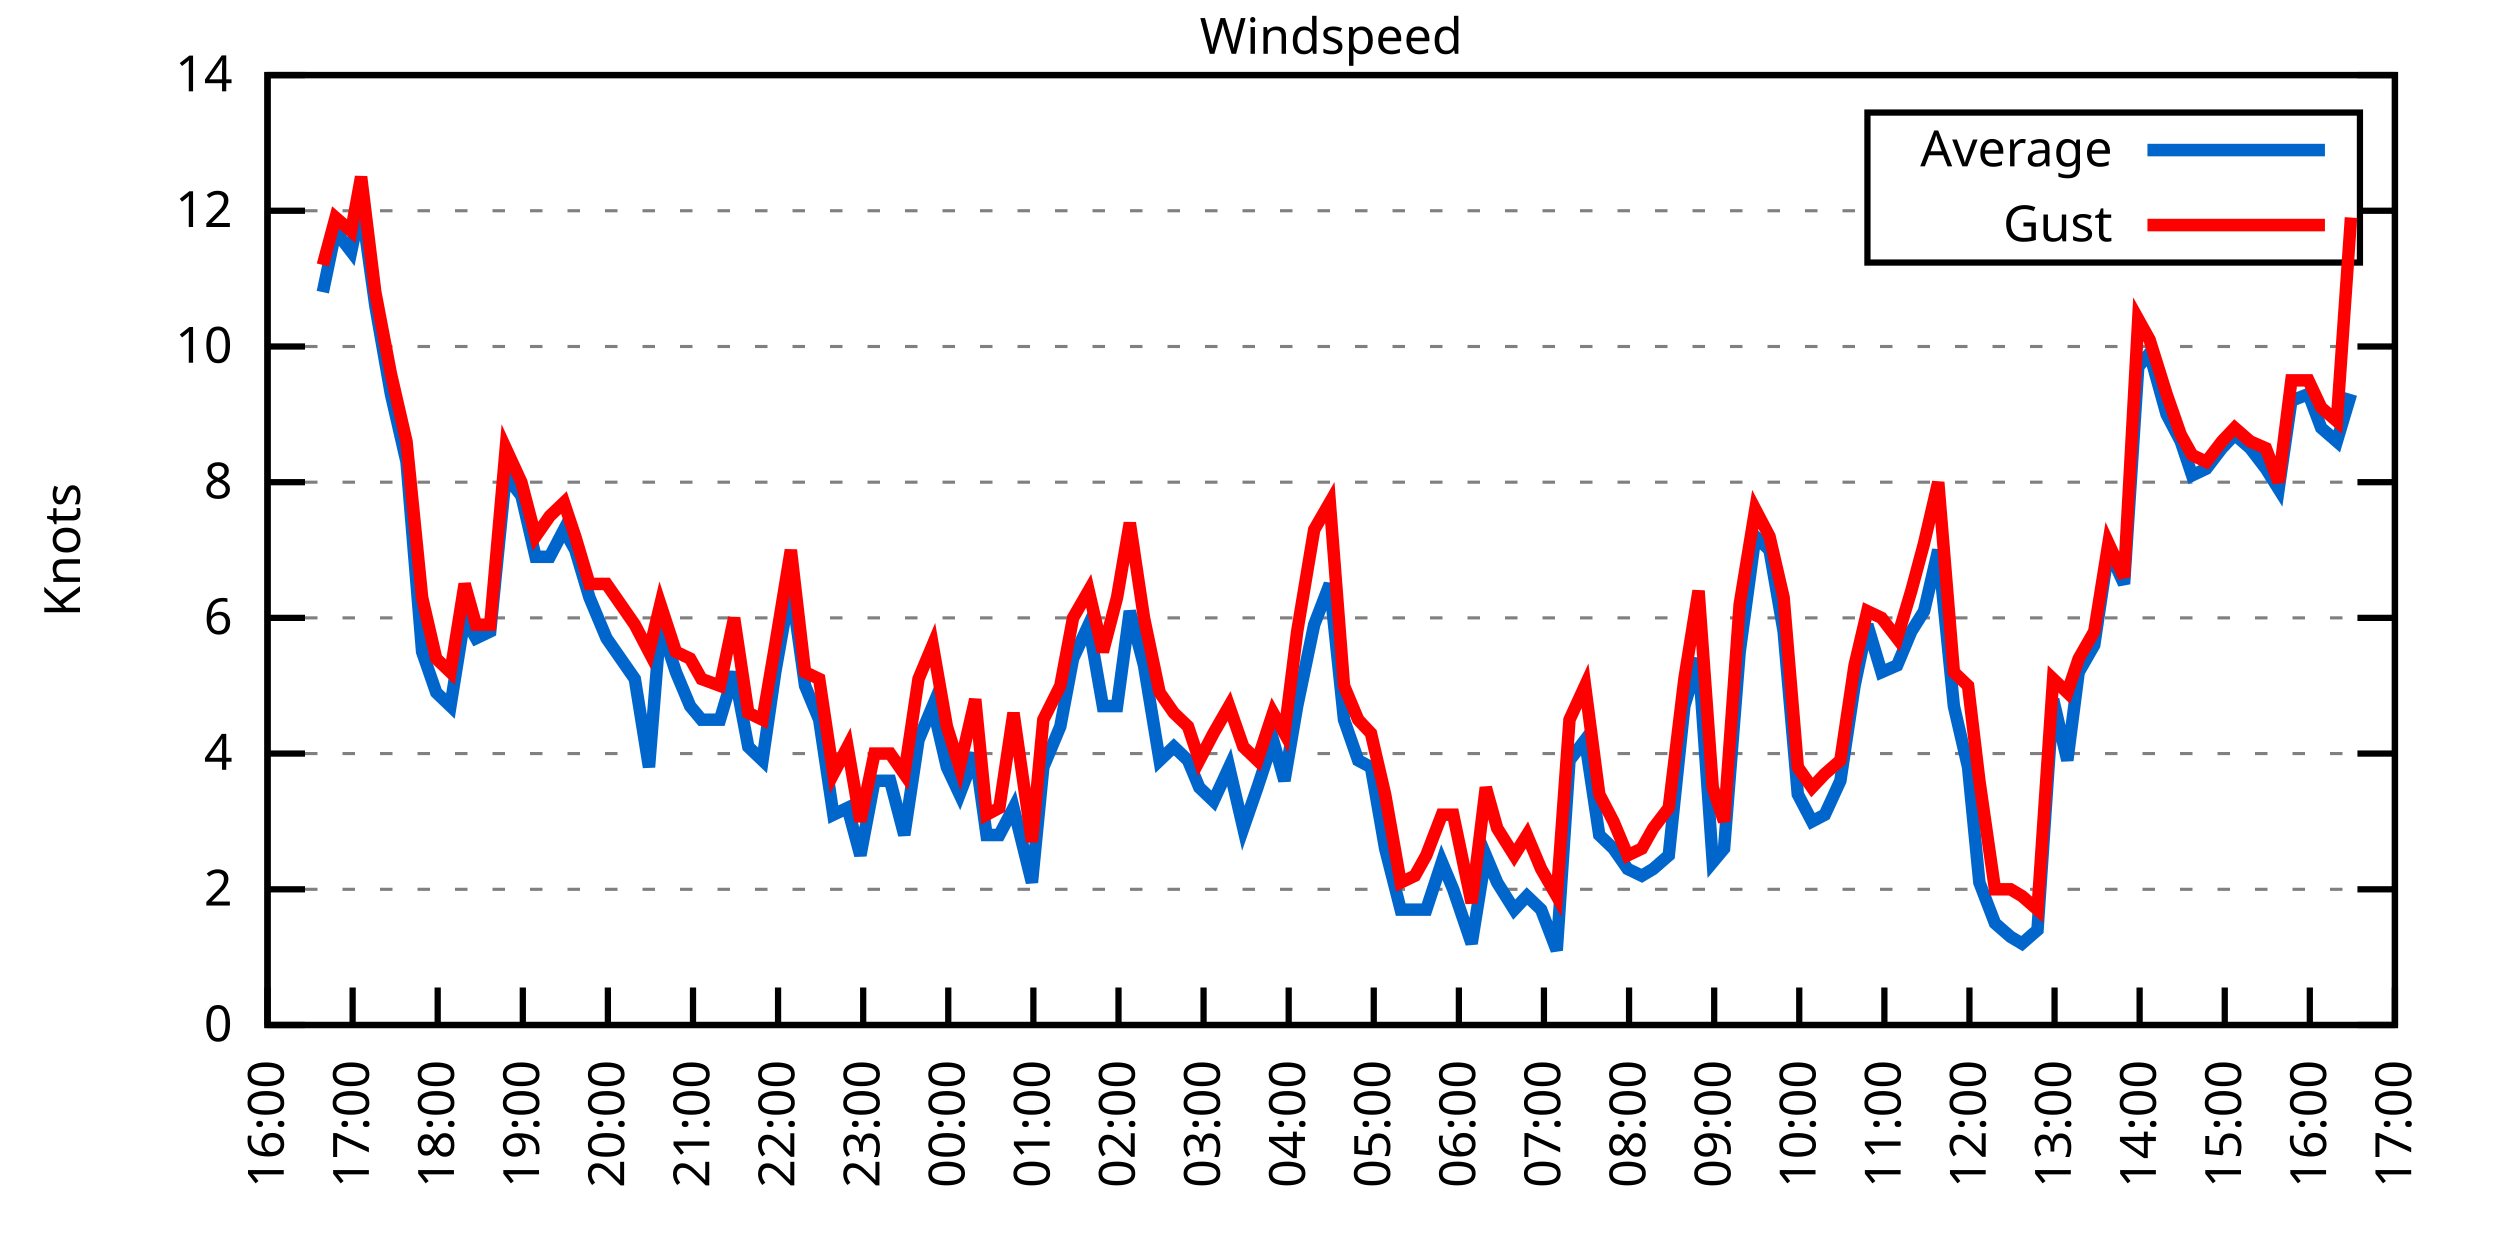
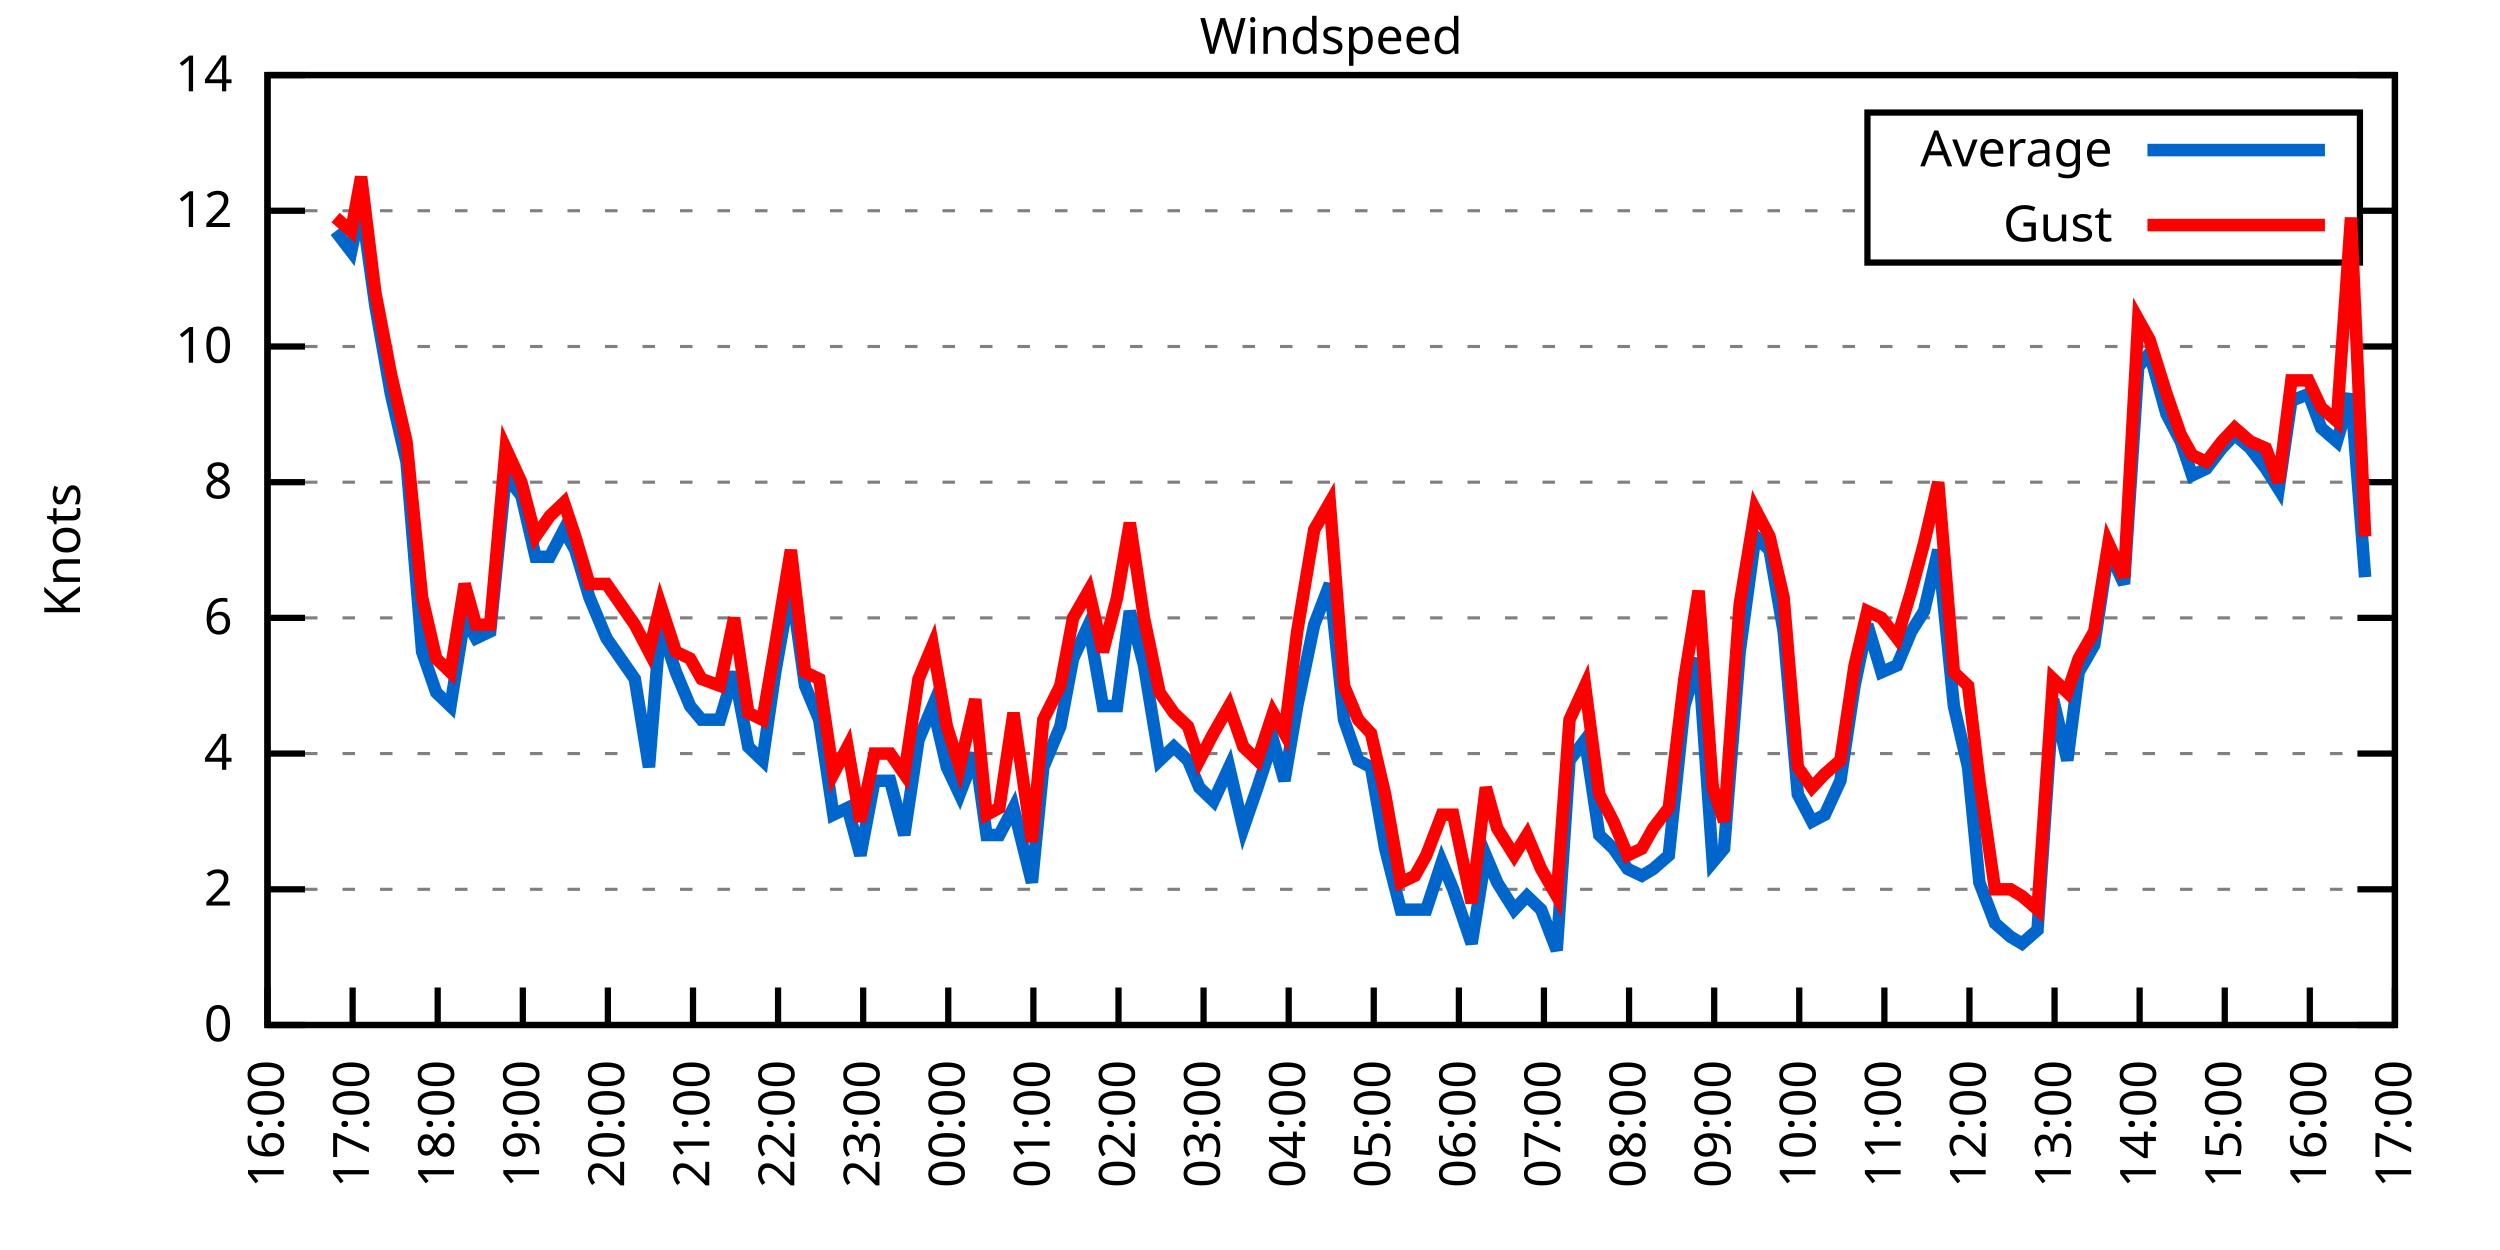
<svg xmlns="http://www.w3.org/2000/svg" xmlns:xlink="http://www.w3.org/1999/xlink" width="400" height="200" viewBox="0 0 400 200">
  <g id="gnuplot_canvas">
    <rect x="0" y="0" width="400" height="200" fill="none" />
    <defs>
      <circle id="gpDot" r="0.5" stroke-width="0.5" stroke="currentColor" />
      <path id="gpPt0" stroke-width="0.333" stroke="currentColor" d="M-1,0 h2 M0,-1 v2" />
      <path id="gpPt1" stroke-width="0.333" stroke="currentColor" d="M-1,-1 L1,1 M1,-1 L-1,1" />
      <path id="gpPt2" stroke-width="0.333" stroke="currentColor" d="M-1,0 L1,0 M0,-1 L0,1 M-1,-1 L1,1 M-1,1 L1,-1" />
      <rect id="gpPt3" stroke-width="0.333" stroke="currentColor" x="-1" y="-1" width="2" height="2" />
      <rect id="gpPt4" stroke-width="0.333" stroke="currentColor" fill="currentColor" x="-1" y="-1" width="2" height="2" />
      <circle id="gpPt5" stroke-width="0.333" stroke="currentColor" cx="0" cy="0" r="1" />
      <use xlink:href="#gpPt5" id="gpPt6" fill="currentColor" stroke="none" />
      <path id="gpPt7" stroke-width="0.333" stroke="currentColor" d="M0,-1.33 L-1.33,0.67 L1.33,0.67 z" />
      <use xlink:href="#gpPt7" id="gpPt8" fill="currentColor" stroke="none" />
      <use xlink:href="#gpPt7" id="gpPt9" stroke="currentColor" transform="rotate(180)" />
      <use xlink:href="#gpPt9" id="gpPt10" fill="currentColor" stroke="none" />
      <use xlink:href="#gpPt3" id="gpPt11" stroke="currentColor" transform="rotate(45)" />
      <use xlink:href="#gpPt11" id="gpPt12" fill="currentColor" stroke="none" />
      <path id="gpPt13" stroke-width="0.333" stroke="currentColor" d="M0,1.330 L1.265,0.411 L0.782,-1.067 L-0.782,-1.076 L-1.265,0.411 z" />
      <use xlink:href="#gpPt13" id="gpPt14" fill="currentColor" stroke="none" />
      <filter id="textbox" filterUnits="objectBoundingBox" x="0" y="0" height="1" width="1">
        <feFlood flood-color="white" flood-opacity="1" result="bgnd" />
        <feComposite in="SourceGraphic" in2="bgnd" operator="atop" />
      </filter>
      <filter id="greybox" filterUnits="objectBoundingBox" x="0" y="0" height="1" width="1">
        <feFlood flood-color="lightgrey" flood-opacity="1" result="grey" />
        <feComposite in="SourceGraphic" in2="grey" operator="atop" />
      </filter>
    </defs>
    <g fill="none" color="white" stroke="currentColor" stroke-width="1.00" stroke-linecap="butt" stroke-linejoin="miter">
</g>
    <g fill="none" color="black" stroke="currentColor" stroke-width="1.00" stroke-linecap="butt" stroke-linejoin="miter">
      <g stroke="none" shape-rendering="crispEdges">
        <polygon fill="rgb(255, 255, 255)" points="42.80,164.00 383.18,164.00 383.18,12.02 42.80,12.02 " />
      </g>
    </g>
    <g fill="none" color="black" stroke="currentColor" stroke-width="1.00" stroke-linecap="butt" stroke-linejoin="miter">
</g>
    <g fill="none" color="black" stroke="black" stroke-width="0.50" stroke-linecap="butt" stroke-linejoin="miter">
</g>
    <g fill="none" color="gray" stroke="currentColor" stroke-width="0.50" stroke-linecap="butt" stroke-linejoin="miter">
      <path stroke="gray" stroke-dasharray="2,4" class="gridline" d="M42.80,164.00 L383.19,164.00  " />
    </g>
    <g fill="none" color="gray" stroke="gray" stroke-width="1.00" stroke-linecap="butt" stroke-linejoin="miter">
</g>
    <g fill="none" color="black" stroke="currentColor" stroke-width="1.00" stroke-linecap="butt" stroke-linejoin="miter">
      <path stroke="black" d="M42.80,164.00 L48.80,164.00 M383.19,164.00 L377.19,164.00  " />
      <g transform="translate(37.20,166.60)" stroke="none" fill="black" font-family="Sans" font-size="8.00" text-anchor="end">
        <text>
          <tspan font-family="Sans"> 0</tspan>
        </text>
      </g>
    </g>
    <g fill="none" color="black" stroke="currentColor" stroke-width="1.00" stroke-linecap="butt" stroke-linejoin="miter">
</g>
    <g fill="none" color="black" stroke="black" stroke-width="0.50" stroke-linecap="butt" stroke-linejoin="miter">
</g>
    <g fill="none" color="gray" stroke="currentColor" stroke-width="0.50" stroke-linecap="butt" stroke-linejoin="miter">
      <path stroke="gray" stroke-dasharray="2,4" class="gridline" d="M42.80,142.29 L383.19,142.29  " />
    </g>
    <g fill="none" color="gray" stroke="gray" stroke-width="1.00" stroke-linecap="butt" stroke-linejoin="miter">
</g>
    <g fill="none" color="black" stroke="currentColor" stroke-width="1.00" stroke-linecap="butt" stroke-linejoin="miter">
      <path stroke="black" d="M42.80,142.29 L48.80,142.29 M383.19,142.29 L377.19,142.29  " />
      <g transform="translate(37.20,144.89)" stroke="none" fill="black" font-family="Sans" font-size="8.00" text-anchor="end">
        <text>
          <tspan font-family="Sans"> 2</tspan>
        </text>
      </g>
    </g>
    <g fill="none" color="black" stroke="currentColor" stroke-width="1.00" stroke-linecap="butt" stroke-linejoin="miter">
</g>
    <g fill="none" color="black" stroke="black" stroke-width="0.50" stroke-linecap="butt" stroke-linejoin="miter">
</g>
    <g fill="none" color="gray" stroke="currentColor" stroke-width="0.50" stroke-linecap="butt" stroke-linejoin="miter">
      <path stroke="gray" stroke-dasharray="2,4" class="gridline" d="M42.80,120.57 L383.19,120.57  " />
    </g>
    <g fill="none" color="gray" stroke="gray" stroke-width="1.00" stroke-linecap="butt" stroke-linejoin="miter">
</g>
    <g fill="none" color="black" stroke="currentColor" stroke-width="1.00" stroke-linecap="butt" stroke-linejoin="miter">
      <path stroke="black" d="M42.80,120.57 L48.80,120.57 M383.19,120.57 L377.19,120.57  " />
      <g transform="translate(37.20,123.17)" stroke="none" fill="black" font-family="Sans" font-size="8.00" text-anchor="end">
        <text>
          <tspan font-family="Sans"> 4</tspan>
        </text>
      </g>
    </g>
    <g fill="none" color="black" stroke="currentColor" stroke-width="1.00" stroke-linecap="butt" stroke-linejoin="miter">
</g>
    <g fill="none" color="black" stroke="black" stroke-width="0.50" stroke-linecap="butt" stroke-linejoin="miter">
</g>
    <g fill="none" color="gray" stroke="currentColor" stroke-width="0.50" stroke-linecap="butt" stroke-linejoin="miter">
      <path stroke="gray" stroke-dasharray="2,4" class="gridline" d="M42.80,98.86 L383.19,98.86  " />
    </g>
    <g fill="none" color="gray" stroke="gray" stroke-width="1.00" stroke-linecap="butt" stroke-linejoin="miter">
</g>
    <g fill="none" color="black" stroke="currentColor" stroke-width="1.00" stroke-linecap="butt" stroke-linejoin="miter">
      <path stroke="black" d="M42.80,98.86 L48.80,98.86 M383.19,98.86 L377.19,98.86  " />
      <g transform="translate(37.20,101.46)" stroke="none" fill="black" font-family="Sans" font-size="8.00" text-anchor="end">
        <text>
          <tspan font-family="Sans"> 6</tspan>
        </text>
      </g>
    </g>
    <g fill="none" color="black" stroke="currentColor" stroke-width="1.00" stroke-linecap="butt" stroke-linejoin="miter">
</g>
    <g fill="none" color="black" stroke="black" stroke-width="0.50" stroke-linecap="butt" stroke-linejoin="miter">
</g>
    <g fill="none" color="gray" stroke="currentColor" stroke-width="0.50" stroke-linecap="butt" stroke-linejoin="miter">
      <path stroke="gray" stroke-dasharray="2,4" class="gridline" d="M42.80,77.15 L383.19,77.15  " />
    </g>
    <g fill="none" color="gray" stroke="gray" stroke-width="1.00" stroke-linecap="butt" stroke-linejoin="miter">
</g>
    <g fill="none" color="black" stroke="currentColor" stroke-width="1.00" stroke-linecap="butt" stroke-linejoin="miter">
      <path stroke="black" d="M42.80,77.15 L48.80,77.15 M383.19,77.15 L377.19,77.15  " />
      <g transform="translate(37.20,79.75)" stroke="none" fill="black" font-family="Sans" font-size="8.00" text-anchor="end">
        <text>
          <tspan font-family="Sans"> 8</tspan>
        </text>
      </g>
    </g>
    <g fill="none" color="black" stroke="currentColor" stroke-width="1.00" stroke-linecap="butt" stroke-linejoin="miter">
</g>
    <g fill="none" color="black" stroke="black" stroke-width="0.50" stroke-linecap="butt" stroke-linejoin="miter">
</g>
    <g fill="none" color="gray" stroke="currentColor" stroke-width="0.50" stroke-linecap="butt" stroke-linejoin="miter">
      <path stroke="gray" stroke-dasharray="2,4" class="gridline" d="M42.80,55.44 L383.19,55.44  " />
    </g>
    <g fill="none" color="gray" stroke="gray" stroke-width="1.00" stroke-linecap="butt" stroke-linejoin="miter">
</g>
    <g fill="none" color="black" stroke="currentColor" stroke-width="1.00" stroke-linecap="butt" stroke-linejoin="miter">
      <path stroke="black" d="M42.80,55.44 L48.80,55.44 M383.19,55.44 L377.19,55.44  " />
      <g transform="translate(37.20,58.04)" stroke="none" fill="black" font-family="Sans" font-size="8.00" text-anchor="end">
        <text>
          <tspan font-family="Sans"> 10</tspan>
        </text>
      </g>
    </g>
    <g fill="none" color="black" stroke="currentColor" stroke-width="1.00" stroke-linecap="butt" stroke-linejoin="miter">
</g>
    <g fill="none" color="black" stroke="black" stroke-width="0.50" stroke-linecap="butt" stroke-linejoin="miter">
</g>
    <g fill="none" color="gray" stroke="currentColor" stroke-width="0.50" stroke-linecap="butt" stroke-linejoin="miter">
      <path stroke="gray" stroke-dasharray="2,4" class="gridline" d="M42.80,33.72 L298.79,33.72 M377.59,33.72 L383.19,33.72  " />
    </g>
    <g fill="none" color="gray" stroke="gray" stroke-width="1.00" stroke-linecap="butt" stroke-linejoin="miter">
</g>
    <g fill="none" color="black" stroke="currentColor" stroke-width="1.00" stroke-linecap="butt" stroke-linejoin="miter">
      <path stroke="black" d="M42.80,33.72 L48.80,33.72 M383.19,33.72 L377.19,33.72  " />
      <g transform="translate(37.20,36.32)" stroke="none" fill="black" font-family="Sans" font-size="8.00" text-anchor="end">
        <text>
          <tspan font-family="Sans"> 12</tspan>
        </text>
      </g>
    </g>
    <g fill="none" color="black" stroke="currentColor" stroke-width="1.00" stroke-linecap="butt" stroke-linejoin="miter">
</g>
    <g fill="none" color="black" stroke="black" stroke-width="0.50" stroke-linecap="butt" stroke-linejoin="miter">
</g>
    <g fill="none" color="gray" stroke="currentColor" stroke-width="0.50" stroke-linecap="butt" stroke-linejoin="miter">
      <path stroke="gray" stroke-dasharray="2,4" class="gridline" d="M42.80,12.01 L383.19,12.01  " />
    </g>
    <g fill="none" color="gray" stroke="gray" stroke-width="1.00" stroke-linecap="butt" stroke-linejoin="miter">
</g>
    <g fill="none" color="black" stroke="currentColor" stroke-width="1.00" stroke-linecap="butt" stroke-linejoin="miter">
      <path stroke="black" d="M42.80,12.01 L48.80,12.01 M383.19,12.01 L377.19,12.01  " />
      <g transform="translate(37.20,14.61)" stroke="none" fill="black" font-family="Sans" font-size="8.00" text-anchor="end">
        <text>
          <tspan font-family="Sans"> 14</tspan>
        </text>
      </g>
    </g>
    <g fill="none" color="black" stroke="currentColor" stroke-width="1.00" stroke-linecap="butt" stroke-linejoin="miter">
      <path stroke="black" d="M42.80,164.00 L42.80,158.00  " />
      <g transform="translate(45.40,169.60) rotate(270.00)" stroke="none" fill="black" font-family="Sans" font-size="8.00" text-anchor="end">
        <text>
          <tspan font-family="Sans">16:00</tspan>
        </text>
      </g>
    </g>
    <g fill="none" color="black" stroke="currentColor" stroke-width="1.00" stroke-linecap="butt" stroke-linejoin="miter">
      <path stroke="black" d="M56.42,164.00 L56.42,158.00  " />
      <g transform="translate(59.02,169.60) rotate(270.00)" stroke="none" fill="black" font-family="Sans" font-size="8.00" text-anchor="end">
        <text>
          <tspan font-family="Sans">17:00</tspan>
        </text>
      </g>
    </g>
    <g fill="none" color="black" stroke="currentColor" stroke-width="1.00" stroke-linecap="butt" stroke-linejoin="miter">
      <path stroke="black" d="M70.03,164.00 L70.03,158.00  " />
      <g transform="translate(72.63,169.60) rotate(270.00)" stroke="none" fill="black" font-family="Sans" font-size="8.00" text-anchor="end">
        <text>
          <tspan font-family="Sans">18:00</tspan>
        </text>
      </g>
    </g>
    <g fill="none" color="black" stroke="currentColor" stroke-width="1.00" stroke-linecap="butt" stroke-linejoin="miter">
      <path stroke="black" d="M83.65,164.00 L83.65,158.00  " />
      <g transform="translate(86.25,169.60) rotate(270.00)" stroke="none" fill="black" font-family="Sans" font-size="8.00" text-anchor="end">
        <text>
          <tspan font-family="Sans">19:00</tspan>
        </text>
      </g>
    </g>
    <g fill="none" color="black" stroke="currentColor" stroke-width="1.00" stroke-linecap="butt" stroke-linejoin="miter">
      <path stroke="black" d="M97.26,164.00 L97.26,158.00  " />
      <g transform="translate(99.86,169.60) rotate(270.00)" stroke="none" fill="black" font-family="Sans" font-size="8.00" text-anchor="end">
        <text>
          <tspan font-family="Sans">20:00</tspan>
        </text>
      </g>
    </g>
    <g fill="none" color="black" stroke="currentColor" stroke-width="1.00" stroke-linecap="butt" stroke-linejoin="miter">
      <path stroke="black" d="M110.88,164.00 L110.88,158.00  " />
      <g transform="translate(113.48,169.60) rotate(270.00)" stroke="none" fill="black" font-family="Sans" font-size="8.00" text-anchor="end">
        <text>
          <tspan font-family="Sans">21:00</tspan>
        </text>
      </g>
    </g>
    <g fill="none" color="black" stroke="currentColor" stroke-width="1.00" stroke-linecap="butt" stroke-linejoin="miter">
      <path stroke="black" d="M124.49,164.00 L124.49,158.00  " />
      <g transform="translate(127.09,169.60) rotate(270.00)" stroke="none" fill="black" font-family="Sans" font-size="8.00" text-anchor="end">
        <text>
          <tspan font-family="Sans">22:00</tspan>
        </text>
      </g>
    </g>
    <g fill="none" color="black" stroke="currentColor" stroke-width="1.00" stroke-linecap="butt" stroke-linejoin="miter">
      <path stroke="black" d="M138.11,164.00 L138.11,158.00  " />
      <g transform="translate(140.71,169.60) rotate(270.00)" stroke="none" fill="black" font-family="Sans" font-size="8.00" text-anchor="end">
        <text>
          <tspan font-family="Sans">23:00</tspan>
        </text>
      </g>
    </g>
    <g fill="none" color="black" stroke="currentColor" stroke-width="1.00" stroke-linecap="butt" stroke-linejoin="miter">
      <path stroke="black" d="M151.72,164.00 L151.72,158.00  " />
      <g transform="translate(154.32,169.60) rotate(270.00)" stroke="none" fill="black" font-family="Sans" font-size="8.00" text-anchor="end">
        <text>
          <tspan font-family="Sans">00:00</tspan>
        </text>
      </g>
    </g>
    <g fill="none" color="black" stroke="currentColor" stroke-width="1.00" stroke-linecap="butt" stroke-linejoin="miter">
      <path stroke="black" d="M165.34,164.00 L165.34,158.00  " />
      <g transform="translate(167.94,169.60) rotate(270.00)" stroke="none" fill="black" font-family="Sans" font-size="8.00" text-anchor="end">
        <text>
          <tspan font-family="Sans">01:00</tspan>
        </text>
      </g>
    </g>
    <g fill="none" color="black" stroke="currentColor" stroke-width="1.00" stroke-linecap="butt" stroke-linejoin="miter">
      <path stroke="black" d="M178.96,164.00 L178.96,158.00  " />
      <g transform="translate(181.56,169.60) rotate(270.00)" stroke="none" fill="black" font-family="Sans" font-size="8.00" text-anchor="end">
        <text>
          <tspan font-family="Sans">02:00</tspan>
        </text>
      </g>
    </g>
    <g fill="none" color="black" stroke="currentColor" stroke-width="1.00" stroke-linecap="butt" stroke-linejoin="miter">
      <path stroke="black" d="M192.57,164.00 L192.57,158.00  " />
      <g transform="translate(195.17,169.60) rotate(270.00)" stroke="none" fill="black" font-family="Sans" font-size="8.00" text-anchor="end">
        <text>
          <tspan font-family="Sans">03:00</tspan>
        </text>
      </g>
    </g>
    <g fill="none" color="black" stroke="currentColor" stroke-width="1.00" stroke-linecap="butt" stroke-linejoin="miter">
      <path stroke="black" d="M206.19,164.00 L206.19,158.00  " />
      <g transform="translate(208.79,169.60) rotate(270.00)" stroke="none" fill="black" font-family="Sans" font-size="8.00" text-anchor="end">
        <text>
          <tspan font-family="Sans">04:00</tspan>
        </text>
      </g>
    </g>
    <g fill="none" color="black" stroke="currentColor" stroke-width="1.00" stroke-linecap="butt" stroke-linejoin="miter">
      <path stroke="black" d="M219.80,164.00 L219.80,158.00  " />
      <g transform="translate(222.40,169.60) rotate(270.00)" stroke="none" fill="black" font-family="Sans" font-size="8.00" text-anchor="end">
        <text>
          <tspan font-family="Sans">05:00</tspan>
        </text>
      </g>
    </g>
    <g fill="none" color="black" stroke="currentColor" stroke-width="1.00" stroke-linecap="butt" stroke-linejoin="miter">
      <path stroke="black" d="M233.42,164.00 L233.42,158.00  " />
      <g transform="translate(236.02,169.60) rotate(270.00)" stroke="none" fill="black" font-family="Sans" font-size="8.00" text-anchor="end">
        <text>
          <tspan font-family="Sans">06:00</tspan>
        </text>
      </g>
    </g>
    <g fill="none" color="black" stroke="currentColor" stroke-width="1.00" stroke-linecap="butt" stroke-linejoin="miter">
      <path stroke="black" d="M247.03,164.00 L247.03,158.00  " />
      <g transform="translate(249.63,169.60) rotate(270.00)" stroke="none" fill="black" font-family="Sans" font-size="8.00" text-anchor="end">
        <text>
          <tspan font-family="Sans">07:00</tspan>
        </text>
      </g>
    </g>
    <g fill="none" color="black" stroke="currentColor" stroke-width="1.00" stroke-linecap="butt" stroke-linejoin="miter">
      <path stroke="black" d="M260.65,164.00 L260.65,158.00  " />
      <g transform="translate(263.25,169.60) rotate(270.00)" stroke="none" fill="black" font-family="Sans" font-size="8.00" text-anchor="end">
        <text>
          <tspan font-family="Sans">08:00</tspan>
        </text>
      </g>
    </g>
    <g fill="none" color="black" stroke="currentColor" stroke-width="1.00" stroke-linecap="butt" stroke-linejoin="miter">
      <path stroke="black" d="M274.27,164.00 L274.27,158.00  " />
      <g transform="translate(276.87,169.60) rotate(270.00)" stroke="none" fill="black" font-family="Sans" font-size="8.00" text-anchor="end">
        <text>
          <tspan font-family="Sans">09:00</tspan>
        </text>
      </g>
    </g>
    <g fill="none" color="black" stroke="currentColor" stroke-width="1.00" stroke-linecap="butt" stroke-linejoin="miter">
      <path stroke="black" d="M287.88,164.00 L287.88,158.00  " />
      <g transform="translate(290.48,169.60) rotate(270.00)" stroke="none" fill="black" font-family="Sans" font-size="8.00" text-anchor="end">
        <text>
          <tspan font-family="Sans">10:00</tspan>
        </text>
      </g>
    </g>
    <g fill="none" color="black" stroke="currentColor" stroke-width="1.00" stroke-linecap="butt" stroke-linejoin="miter">
      <path stroke="black" d="M301.50,164.00 L301.50,158.00  " />
      <g transform="translate(304.10,169.60) rotate(270.00)" stroke="none" fill="black" font-family="Sans" font-size="8.00" text-anchor="end">
        <text>
          <tspan font-family="Sans">11:00</tspan>
        </text>
      </g>
    </g>
    <g fill="none" color="black" stroke="currentColor" stroke-width="1.00" stroke-linecap="butt" stroke-linejoin="miter">
      <path stroke="black" d="M315.11,164.00 L315.11,158.00  " />
      <g transform="translate(317.71,169.60) rotate(270.00)" stroke="none" fill="black" font-family="Sans" font-size="8.00" text-anchor="end">
        <text>
          <tspan font-family="Sans">12:00</tspan>
        </text>
      </g>
    </g>
    <g fill="none" color="black" stroke="currentColor" stroke-width="1.00" stroke-linecap="butt" stroke-linejoin="miter">
      <path stroke="black" d="M328.73,164.00 L328.73,158.00  " />
      <g transform="translate(331.33,169.60) rotate(270.00)" stroke="none" fill="black" font-family="Sans" font-size="8.00" text-anchor="end">
        <text>
          <tspan font-family="Sans">13:00</tspan>
        </text>
      </g>
    </g>
    <g fill="none" color="black" stroke="currentColor" stroke-width="1.00" stroke-linecap="butt" stroke-linejoin="miter">
      <path stroke="black" d="M342.34,164.00 L342.34,158.00  " />
      <g transform="translate(344.94,169.60) rotate(270.00)" stroke="none" fill="black" font-family="Sans" font-size="8.00" text-anchor="end">
        <text>
          <tspan font-family="Sans">14:00</tspan>
        </text>
      </g>
    </g>
    <g fill="none" color="black" stroke="currentColor" stroke-width="1.00" stroke-linecap="butt" stroke-linejoin="miter">
      <path stroke="black" d="M355.96,164.00 L355.96,158.00  " />
      <g transform="translate(358.56,169.60) rotate(270.00)" stroke="none" fill="black" font-family="Sans" font-size="8.00" text-anchor="end">
        <text>
          <tspan font-family="Sans">15:00</tspan>
        </text>
      </g>
    </g>
    <g fill="none" color="black" stroke="currentColor" stroke-width="1.00" stroke-linecap="butt" stroke-linejoin="miter">
      <path stroke="black" d="M369.57,164.00 L369.57,158.00  " />
      <g transform="translate(372.17,169.60) rotate(270.00)" stroke="none" fill="black" font-family="Sans" font-size="8.00" text-anchor="end">
        <text>
          <tspan font-family="Sans">16:00</tspan>
        </text>
      </g>
    </g>
    <g fill="none" color="black" stroke="currentColor" stroke-width="1.00" stroke-linecap="butt" stroke-linejoin="miter">
      <path stroke="black" d="M383.19,164.00 L383.19,158.00  " />
      <g transform="translate(385.79,169.60) rotate(270.00)" stroke="none" fill="black" font-family="Sans" font-size="8.00" text-anchor="end">
        <text>
          <tspan font-family="Sans">17:00</tspan>
        </text>
      </g>
    </g>
    <g fill="none" color="black" stroke="currentColor" stroke-width="1.00" stroke-linecap="butt" stroke-linejoin="miter">
</g>
    <g fill="none" color="black" stroke="currentColor" stroke-width="1.00" stroke-linecap="butt" stroke-linejoin="miter">
      <path stroke="black" d="M42.80,12.01 L42.80,164.00 L383.19,164.00 L383.19,12.01 L42.80,12.01 Z  " />
    </g>
    <g fill="none" color="black" stroke="currentColor" stroke-width="1.00" stroke-linecap="butt" stroke-linejoin="miter">
</g>
    <g fill="none" color="black" stroke="currentColor" stroke-width="1.00" stroke-linecap="butt" stroke-linejoin="miter">
      <path stroke="black" d="M298.79,42.01 L298.79,18.01 L377.59,18.01 L377.59,42.01 L298.79,42.01 Z  " />
    </g>
    <g id="Windspeed_plot_1">
      <g fill="none" color="white" stroke="black" stroke-width="2.00" stroke-linecap="butt" stroke-linejoin="miter">
</g>
      <g fill="none" color="black" stroke="currentColor" stroke-width="2.00" stroke-linecap="butt" stroke-linejoin="miter">
        <g transform="translate(337.99,26.61)" stroke="none" fill="black" font-family="Sans" font-size="8.00" text-anchor="end">
          <text>
            <tspan font-family="Sans">Average</tspan>
          </text>
        </g>
      </g>
      <g fill="none" color="black" stroke="currentColor" stroke-width="2.00" stroke-linecap="butt" stroke-linejoin="miter">
-         <path stroke="rgb(  0, 102, 204)" d="M343.59,24.01 L371.99,24.01 M51.65,46.75 L53.69,36.98 L56.19,40.24 L57.78,32.64 L60.05,48.92 L62.54,63.04   L65.04,73.89 L67.54,104.29 L69.80,110.80 L72.07,112.97 L74.34,98.86 L76.16,102.12 L78.43,101.03 L80.92,76.06   L83.42,79.32 L85.69,89.09 L87.96,89.09 L90.23,84.75 L92.04,88.00 L94.31,95.60 L97.04,102.12 L101.57,108.63   L103.84,122.75 L105.66,99.95 L108.15,107.55 L110.42,112.97 L112.24,115.15 L115.19,115.15 L117.46,107.55 L119.73,119.49   L122.00,121.66 L124.04,107.55 L126.54,93.43 L128.81,109.72 L131.07,115.15 L133.34,130.35 L135.61,129.26 L137.66,136.86   L139.92,124.92 L142.42,124.92 L144.69,133.60 L146.96,118.40 L149.23,112.97 L151.50,122.75 L153.54,127.09 L156.04,120.57   L157.85,133.60 L159.89,133.60 L162.16,129.26 L165.11,141.20 L166.93,122.75 L169.65,116.23 L171.69,105.38 L174.19,99.95   L176.46,112.97 L178.73,112.97 L180.77,97.78 L183.04,106.46 L185.54,121.66 L187.81,119.49 L190.08,121.66 L191.89,126.00   L194.16,128.17 L196.66,122.75 L198.93,132.52 L201.19,126.00 L203.69,118.40 L205.51,124.92 L207.55,112.97 L210.27,99.95   L212.77,93.43 L215.04,115.15 L217.31,121.66 L219.35,122.75 L221.62,135.77 L224.11,145.54 L226.38,145.54 L228.20,145.54   L230.70,137.94 L232.51,142.29 L235.46,150.97 L237.73,136.86 L239.55,141.20 L242.27,145.54 L244.31,143.37 L246.58,145.54   L249.08,152.06 L251.12,121.66 L253.61,118.40 L255.88,133.60 L258.15,135.77 L260.42,139.03 L262.69,140.12 L264.51,139.03   L267.00,136.86 L269.50,112.97 L271.77,105.38 L274.04,137.94 L275.85,135.77 L278.35,104.29 L280.85,85.83 L283.12,88.00   L285.38,101.03 L287.65,127.09 L289.92,131.43 L291.97,130.35 L294.46,124.92 L296.73,109.72 L298.77,99.95 L301.04,107.55   L303.54,106.46 L305.81,101.03 L307.85,97.78 L310.12,88.00 L312.62,112.97 L314.89,122.75 L316.70,141.20 L319.20,147.72   L321.69,149.89 L323.51,150.97 L326.00,148.80 L328.50,111.89 L330.77,121.66 L332.59,107.55 L335.08,103.20 L337.35,88.00   L339.85,93.43 L342.12,58.69 L343.93,56.52 L346.65,66.29 L348.92,70.63 L350.74,76.06 L353.01,74.98 L355.50,71.72   L357.55,69.55 L360.04,71.72 L362.54,74.98 L364.58,78.23 L366.62,64.12 L369.35,63.04 L371.39,68.46 L373.89,70.63   L376.16,63.04  " />
+         <path stroke="rgb(  0, 102, 204)" d="M343.59,24.01 L371.99,24.01 M53.69,36.98 L56.19,40.24 L57.78,32.64 L60.05,48.92 L62.54,63.04 L65.04,73.89   L67.54,104.29 L69.80,110.80 L72.07,112.97 L74.34,98.86 L76.16,102.12 L78.43,101.03 L80.92,76.06 L83.42,79.32   L85.69,89.09 L87.96,89.09 L90.23,84.75 L92.04,88.00 L94.31,95.60 L97.04,102.12 L101.57,108.63 L103.84,122.75   L105.66,99.95 L108.15,107.55 L110.42,112.97 L112.24,115.15 L115.19,115.15 L117.46,107.55 L119.73,119.49 L122.00,121.66   L124.04,107.55 L126.54,93.43 L128.81,109.72 L131.07,115.15 L133.34,130.35 L135.61,129.26 L137.66,136.86 L139.92,124.92   L142.42,124.92 L144.69,133.60 L146.96,118.40 L149.23,112.97 L151.50,122.75 L153.54,127.09 L156.04,120.57 L157.85,133.60   L159.89,133.60 L162.16,129.26 L165.11,141.20 L166.93,122.75 L169.65,116.23 L171.69,105.38 L174.19,99.95 L176.46,112.97   L178.73,112.97 L180.77,97.78 L183.04,106.46 L185.54,121.66 L187.81,119.49 L190.08,121.66 L191.89,126.00 L194.16,128.17   L196.66,122.75 L198.93,132.52 L201.19,126.00 L203.69,118.40 L205.51,124.92 L207.55,112.97 L210.27,99.95 L212.77,93.43   L215.04,115.15 L217.31,121.66 L219.35,122.75 L221.62,135.77 L224.11,145.54 L226.38,145.54 L228.20,145.54 L230.70,137.94   L232.51,142.29 L235.46,150.97 L237.73,136.86 L239.55,141.20 L242.27,145.54 L244.31,143.37 L246.58,145.54 L249.08,152.06   L251.12,121.66 L253.61,118.40 L255.88,133.60 L258.15,135.77 L260.42,139.03 L262.69,140.12 L264.51,139.03 L267.00,136.86   L269.50,112.97 L271.77,105.38 L274.04,137.94 L275.85,135.77 L278.35,104.29 L280.85,85.83 L283.12,88.00 L285.38,101.03   L287.65,127.09 L289.92,131.43 L291.97,130.35 L294.46,124.92 L296.73,109.72 L298.77,99.95 L301.04,107.55 L303.54,106.46   L305.81,101.03 L307.85,97.78 L310.12,88.00 L312.62,112.97 L314.89,122.75 L316.70,141.20 L319.20,147.72 L321.69,149.89   L323.51,150.97 L326.00,148.80 L328.50,111.89 L330.77,121.66 L332.59,107.55 L335.08,103.20 L337.35,88.00 L339.85,93.43   L342.12,58.69 L343.93,56.52 L346.65,66.29 L348.92,70.63 L350.74,76.06 L353.01,74.98 L355.50,71.72 L357.55,69.55   L360.04,71.72 L362.54,74.98 L364.58,78.23 L366.62,64.12 L369.35,63.04 L371.39,68.46 L373.89,70.63 L376.16,63.04   L378.42,92.35  " />
      </g>
    </g>
    <g id="Windspeed_plot_2">
      <g fill="none" color="black" stroke="currentColor" stroke-width="2.00" stroke-linecap="butt" stroke-linejoin="miter">
        <g transform="translate(337.99,38.61)" stroke="none" fill="black" font-family="Sans" font-size="8.00" text-anchor="end">
          <text>
            <tspan font-family="Sans">Gust</tspan>
          </text>
        </g>
      </g>
      <g fill="none" color="black" stroke="currentColor" stroke-width="2.00" stroke-linecap="butt" stroke-linejoin="miter">
-         <path stroke="rgb(255,   0,   0)" d="M343.59,36.01 L371.99,36.01 M51.65,42.41 L53.69,34.81 L56.19,36.98 L57.78,28.29 L60.05,46.75 L62.54,59.78   L65.04,70.63 L67.54,95.60 L69.80,105.38 L72.07,107.55 L74.34,93.43 L76.16,99.95 L78.43,99.95 L80.92,71.72   L83.42,77.15 L85.69,85.83 L87.96,82.58 L90.23,80.41 L92.04,85.83 L94.31,93.43 L97.04,93.43 L101.57,99.95   L103.84,104.29 L105.66,96.69 L108.15,104.29 L110.42,105.38 L112.24,108.63 L115.19,109.72 L117.46,98.86 L119.73,114.06   L122.00,115.15 L124.04,103.20 L126.54,88.00 L128.81,107.55 L131.07,108.63 L133.34,123.83 L135.61,119.49 L137.66,131.43   L139.92,120.57 L142.42,120.57 L144.69,123.83 L146.96,108.63 L149.23,103.20 L151.50,116.23 L153.54,122.75 L156.04,111.89   L157.85,130.35 L159.89,129.26 L162.16,114.06 L165.11,134.69 L166.93,115.15 L169.65,109.72 L171.69,98.86 L174.19,94.52   L176.46,104.29 L178.73,95.60 L180.77,83.66 L183.04,98.86 L185.54,110.80 L187.81,114.06 L190.08,116.23 L191.89,121.66   L194.16,117.32 L196.66,112.97 L198.93,119.49 L201.19,121.66 L203.69,114.06 L205.51,117.32 L207.55,101.03 L210.27,84.75   L212.77,80.41 L215.04,109.72 L217.31,115.15 L219.35,117.32 L221.62,127.09 L224.11,141.20 L226.38,140.12 L228.20,136.86   L230.70,130.35 L232.51,130.35 L235.46,144.46 L237.73,126.00 L239.55,132.52 L242.27,136.86 L244.31,133.60 L246.58,139.03   L249.08,143.37 L251.12,115.15 L253.61,109.72 L255.88,127.09 L258.15,131.43 L260.42,136.86 L262.69,135.77 L264.51,132.52   L267.00,129.26 L269.50,108.63 L271.77,94.52 L274.04,126.00 L275.85,131.43 L278.35,96.69 L280.85,81.49 L283.12,85.83   L285.38,95.60 L287.65,122.75 L289.92,126.00 L291.97,123.83 L294.46,121.66 L296.73,106.46 L298.77,97.78 L301.04,98.86   L303.54,102.12 L305.81,94.52 L307.85,86.92 L310.12,77.15 L312.62,107.55 L314.89,109.72 L316.70,124.92 L319.20,142.29   L321.69,142.29 L323.51,143.37 L326.00,145.54 L328.50,108.63 L330.77,110.80 L332.59,105.38 L335.08,101.03 L337.35,86.92   L339.85,92.35 L342.12,51.09 L343.93,54.35 L346.65,63.04 L348.92,69.55 L350.74,72.81 L353.01,73.89 L355.50,70.63   L357.55,68.46 L360.04,70.63 L362.54,71.72 L364.58,77.15 L366.62,60.86 L369.35,60.86 L371.39,65.21 L373.89,67.38   L376.16,34.81  " />
+         <path stroke="rgb(255,   0,   0)" d="M343.59,36.01 L371.99,36.01 M53.69,34.81 L56.19,36.98 L57.78,28.29 L60.05,46.75 L62.54,59.78 L65.04,70.63   L67.54,95.60 L69.80,105.38 L72.07,107.55 L74.34,93.43 L76.16,99.95 L78.43,99.95 L80.92,71.72 L83.42,77.15   L85.69,85.83 L87.96,82.58 L90.23,80.41 L92.04,85.83 L94.31,93.43 L97.04,93.43 L101.57,99.95 L103.84,104.29   L105.66,96.69 L108.15,104.29 L110.42,105.38 L112.24,108.63 L115.19,109.72 L117.46,98.86 L119.73,114.06 L122.00,115.15   L124.04,103.20 L126.54,88.00 L128.81,107.55 L131.07,108.63 L133.34,123.83 L135.61,119.49 L137.66,131.43 L139.92,120.57   L142.42,120.57 L144.69,123.83 L146.96,108.63 L149.23,103.20 L151.50,116.23 L153.54,122.75 L156.04,111.89 L157.85,130.35   L159.89,129.26 L162.16,114.06 L165.11,134.69 L166.93,115.15 L169.65,109.72 L171.69,98.86 L174.19,94.52 L176.46,104.29   L178.73,95.60 L180.77,83.66 L183.04,98.86 L185.54,110.80 L187.81,114.06 L190.08,116.23 L191.89,121.66 L194.16,117.32   L196.66,112.97 L198.93,119.49 L201.19,121.66 L203.69,114.06 L205.51,117.32 L207.55,101.03 L210.27,84.75 L212.77,80.41   L215.04,109.72 L217.31,115.15 L219.35,117.32 L221.62,127.09 L224.11,141.20 L226.38,140.12 L228.20,136.86 L230.70,130.35   L232.51,130.35 L235.46,144.46 L237.73,126.00 L239.55,132.52 L242.27,136.86 L244.31,133.60 L246.58,139.03 L249.08,143.37   L251.12,115.15 L253.61,109.72 L255.88,127.09 L258.15,131.43 L260.42,136.86 L262.69,135.77 L264.51,132.52 L267.00,129.26   L269.50,108.63 L271.77,94.52 L274.04,126.00 L275.85,131.43 L278.35,96.69 L280.85,81.49 L283.12,85.83 L285.38,95.60   L287.65,122.75 L289.92,126.00 L291.97,123.83 L294.46,121.66 L296.73,106.46 L298.77,97.78 L301.04,98.86 L303.54,102.12   L305.81,94.52 L307.85,86.92 L310.12,77.15 L312.62,107.55 L314.89,109.72 L316.70,124.92 L319.20,142.29 L321.69,142.29   L323.51,143.37 L326.00,145.54 L328.50,108.63 L330.77,110.80 L332.59,105.38 L335.08,101.03 L337.35,86.92 L339.85,92.35   L342.12,51.09 L343.93,54.35 L346.65,63.04 L348.92,69.55 L350.74,72.81 L353.01,73.89 L355.50,70.63 L357.55,68.46   L360.04,70.63 L362.54,71.72 L364.58,77.15 L366.62,60.86 L369.35,60.86 L371.39,65.21 L373.89,67.38 L376.16,34.81   L378.42,85.83  " />
      </g>
    </g>
    <g fill="none" color="black" stroke="currentColor" stroke-width="2.00" stroke-linecap="butt" stroke-linejoin="miter">
</g>
    <g fill="none" color="black" stroke="black" stroke-width="1.00" stroke-linecap="butt" stroke-linejoin="miter">
</g>
    <g fill="none" color="black" stroke="currentColor" stroke-width="1.00" stroke-linecap="butt" stroke-linejoin="miter">
      <path stroke="black" d="M42.80,12.01 L42.80,164.00 L383.19,164.00 L383.19,12.01 L42.80,12.01 Z  " />
      <g transform="translate(12.80,88.01) rotate(270.00)" stroke="none" fill="black" font-family="Sans" font-size="8.00" text-anchor="middle">
        <text>
          <tspan font-family="Sans">Knots</tspan>
        </text>
      </g>
    </g>
    <g fill="none" color="black" stroke="currentColor" stroke-width="1.00" stroke-linecap="butt" stroke-linejoin="miter">
</g>
    <g fill="none" color="black" stroke="currentColor" stroke-width="1.00" stroke-linecap="butt" stroke-linejoin="miter">
      <g transform="translate(212.99,8.61)" stroke="none" fill="black" font-family="Sans" font-size="8.00" text-anchor="middle">
        <text>
          <tspan font-family="Sans">Windspeed</tspan>
        </text>
      </g>
    </g>
    <g fill="none" color="black" stroke="currentColor" stroke-width="1.00" stroke-linecap="butt" stroke-linejoin="miter">
</g>
  </g>
</svg>
